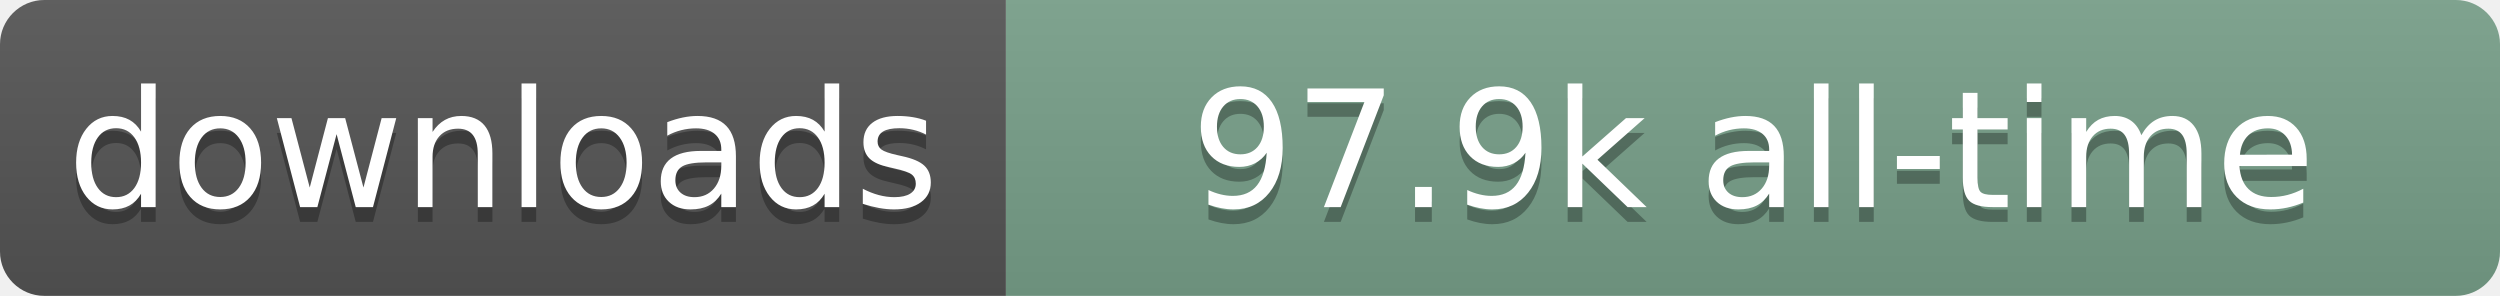
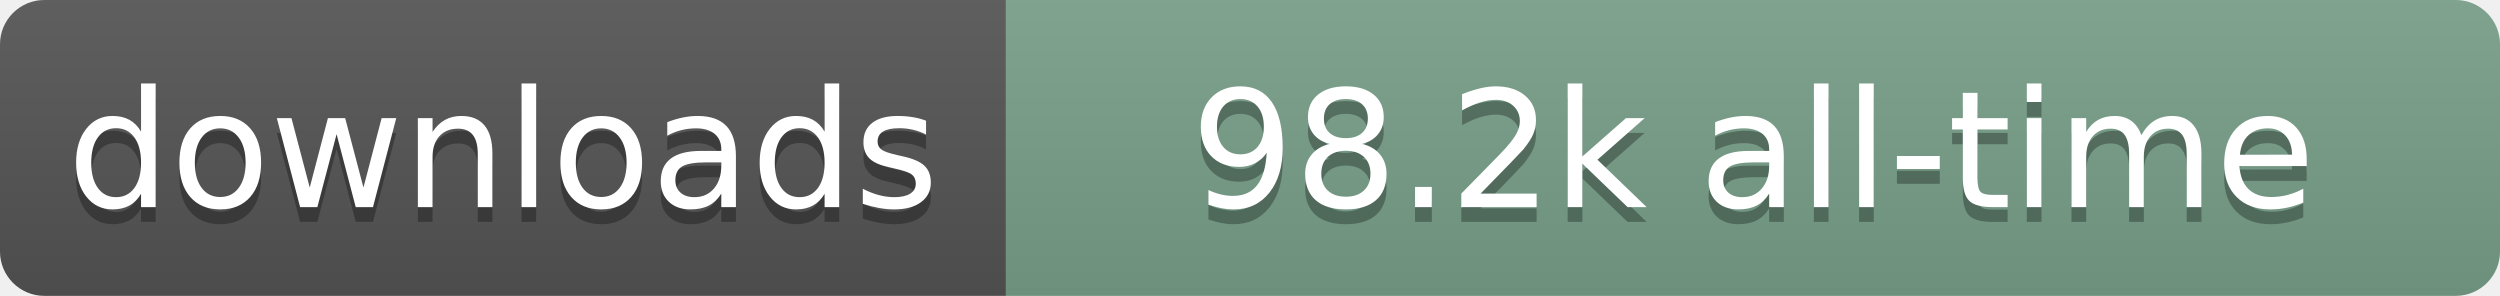
- <svg xmlns="http://www.w3.org/2000/svg" width="169" height="20" role="img" aria-label="downloads: 97.9k all-time">
+ <svg xmlns="http://www.w3.org/2000/svg" width="169" height="20" role="img" aria-label="downloads: 98.2k all-time">
  <linearGradient id="s" x2="0" y2="100%">
    <stop offset="0" stop-color="#bbb" stop-opacity=".1" />
    <stop offset="1" stop-opacity=".1" />
  </linearGradient>
  <clipPath id="r">
    <rect width="169" height="20" rx="3" fill="#fff" />
  </clipPath>
  <g clip-path="url(#r)">
    <rect width="68" height="20" fill="#555" />
    <rect x="68" width="101" height="20" fill="#78A08A" />
    <rect width="169" height="20" fill="url(#s)" />
  </g>
  <g fill="#fff" text-anchor="middle" font-family="Verdana,Geneva,DejaVu Sans,sans-serif" text-rendering="geometricPrecision" font-size="110">
    <text aria-hidden="true" x="340" y="150" transform="scale(.1)" fill="#000" fill-opacity=".3" textLength="580">downloads</text>
    <text x="340" y="140" transform="scale(.1)" textLength="580">downloads</text>
-     <text aria-hidden="true" x="1185" y="150" transform="scale(.1)" fill="#000" fill-opacity=".3" textLength="910">97.9k all-time</text>
-     <text x="1185" y="140" transform="scale(.1)" textLength="910">97.9k all-time</text>
+     <text aria-hidden="true" x="1185" y="150" transform="scale(.1)" fill="#000" fill-opacity=".3" textLength="910">98.2k all-time</text>
+     <text x="1185" y="140" transform="scale(.1)" textLength="910">98.2k all-time</text>
  </g>
</svg>
